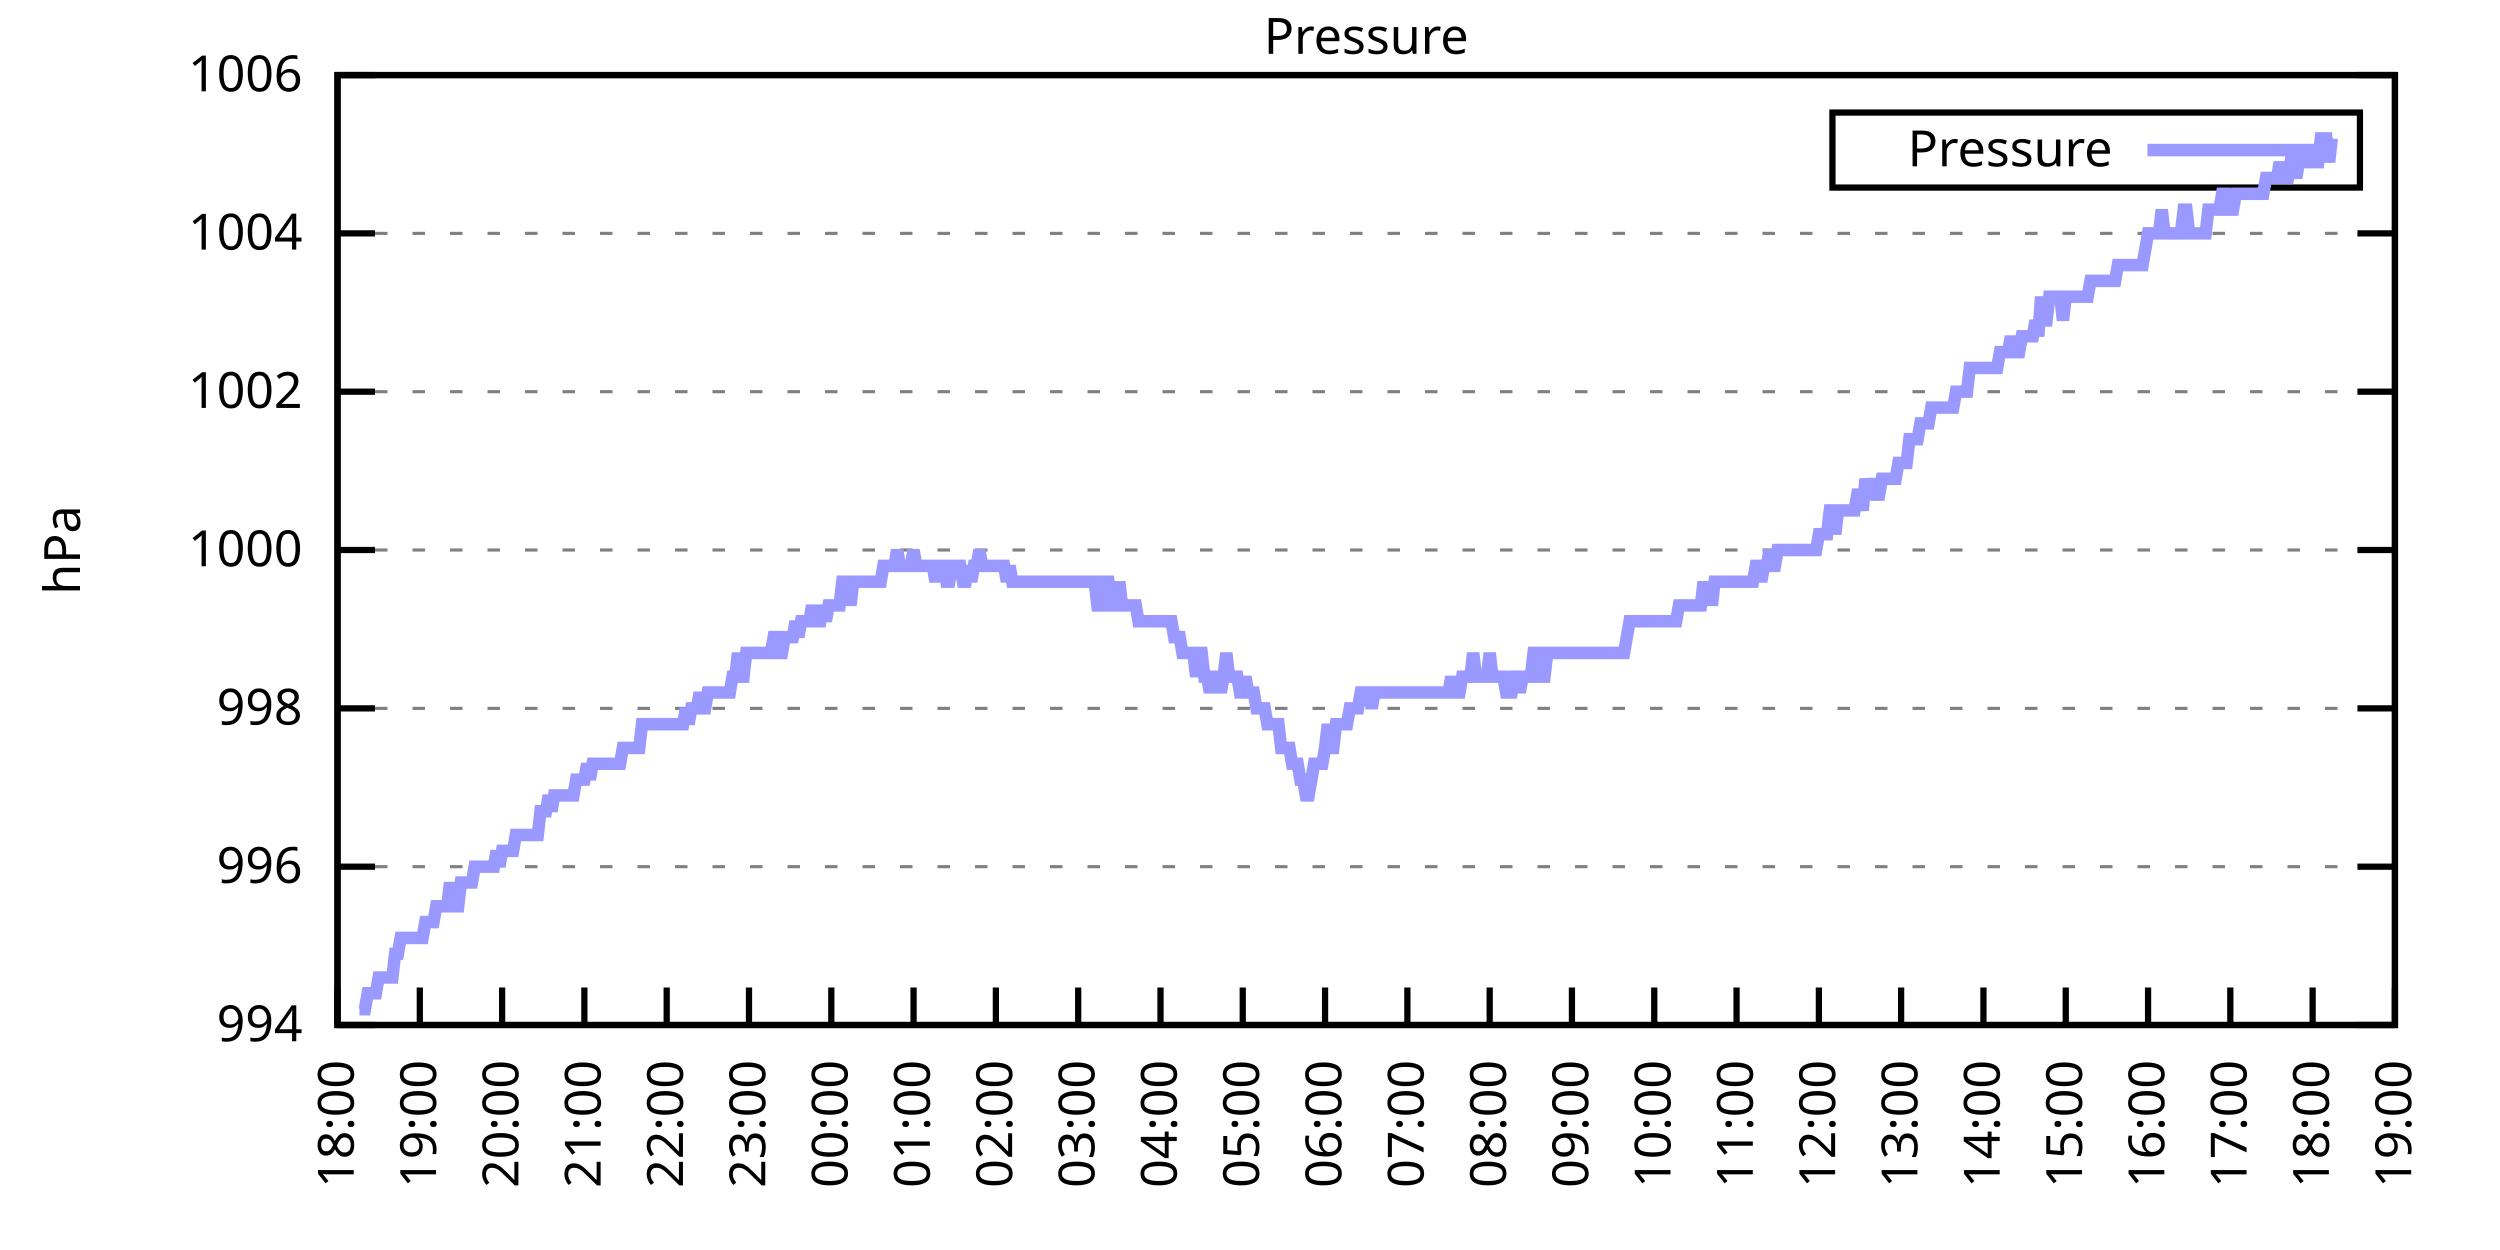
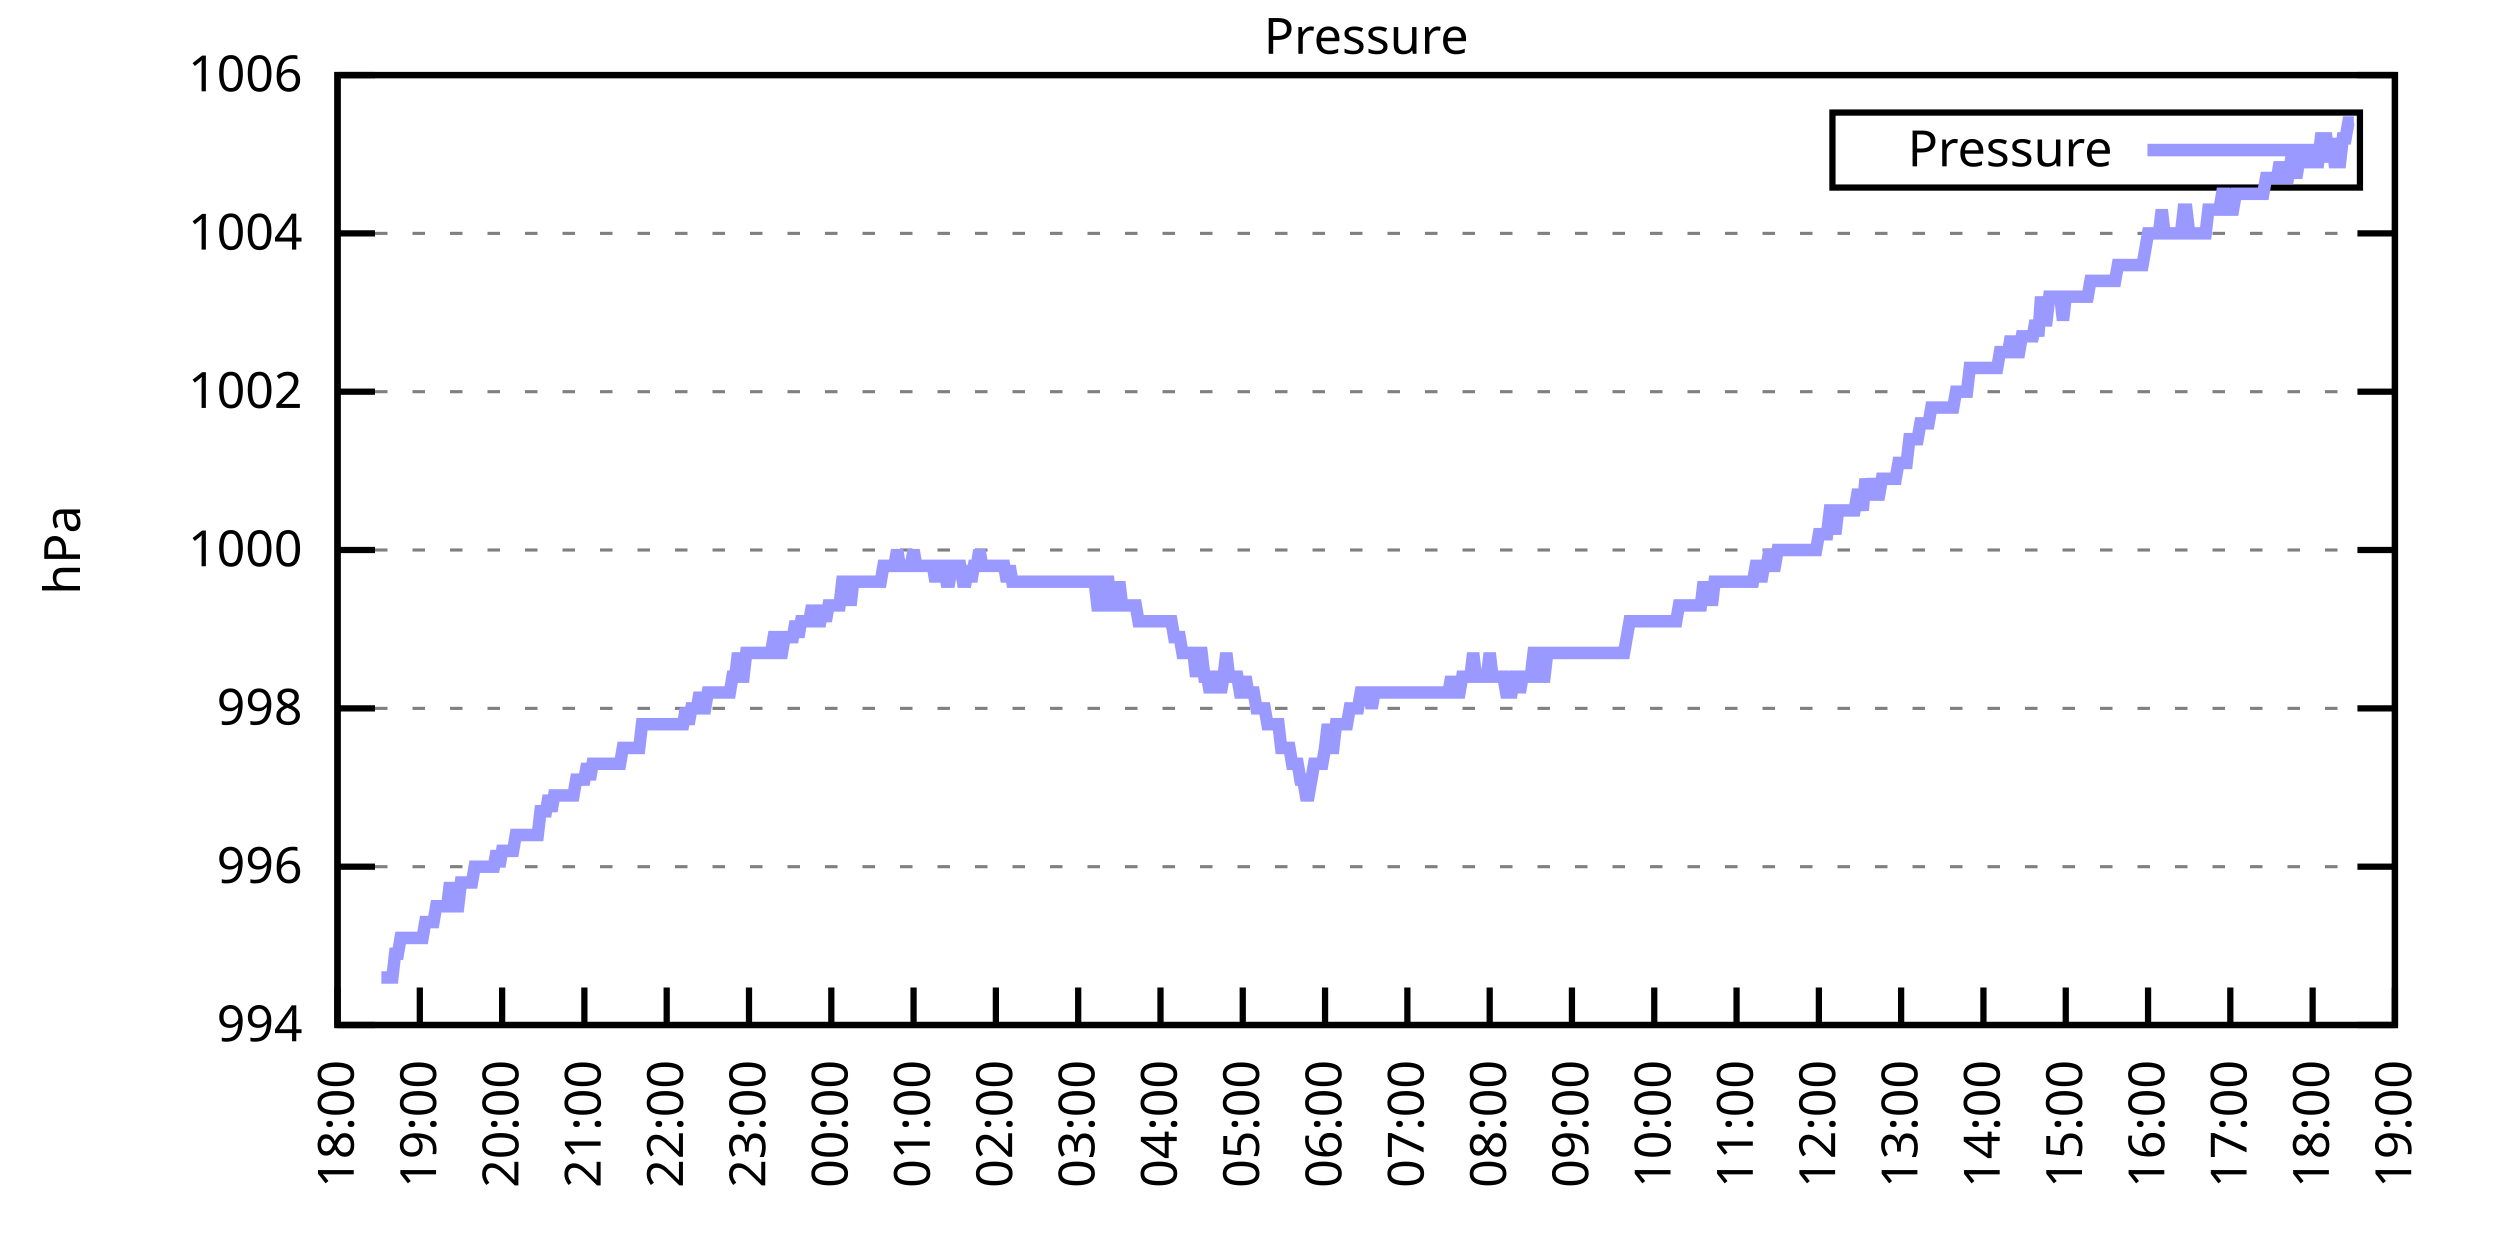
<svg xmlns="http://www.w3.org/2000/svg" xmlns:xlink="http://www.w3.org/1999/xlink" width="400" height="200" viewBox="0 0 400 200">
  <g id="gnuplot_canvas">
    <rect x="0" y="0" width="400" height="200" fill="none" />
    <defs>
      <circle id="gpDot" r="0.5" stroke-width="0.5" stroke="currentColor" />
      <path id="gpPt0" stroke-width="0.333" stroke="currentColor" d="M-1,0 h2 M0,-1 v2" />
      <path id="gpPt1" stroke-width="0.333" stroke="currentColor" d="M-1,-1 L1,1 M1,-1 L-1,1" />
      <path id="gpPt2" stroke-width="0.333" stroke="currentColor" d="M-1,0 L1,0 M0,-1 L0,1 M-1,-1 L1,1 M-1,1 L1,-1" />
      <rect id="gpPt3" stroke-width="0.333" stroke="currentColor" x="-1" y="-1" width="2" height="2" />
      <rect id="gpPt4" stroke-width="0.333" stroke="currentColor" fill="currentColor" x="-1" y="-1" width="2" height="2" />
      <circle id="gpPt5" stroke-width="0.333" stroke="currentColor" cx="0" cy="0" r="1" />
      <use xlink:href="#gpPt5" id="gpPt6" fill="currentColor" stroke="none" />
      <path id="gpPt7" stroke-width="0.333" stroke="currentColor" d="M0,-1.33 L-1.33,0.67 L1.33,0.67 z" />
      <use xlink:href="#gpPt7" id="gpPt8" fill="currentColor" stroke="none" />
      <use xlink:href="#gpPt7" id="gpPt9" stroke="currentColor" transform="rotate(180)" />
      <use xlink:href="#gpPt9" id="gpPt10" fill="currentColor" stroke="none" />
      <use xlink:href="#gpPt3" id="gpPt11" stroke="currentColor" transform="rotate(45)" />
      <use xlink:href="#gpPt11" id="gpPt12" fill="currentColor" stroke="none" />
      <path id="gpPt13" stroke-width="0.333" stroke="currentColor" d="M0,1.330 L1.265,0.411 L0.782,-1.067 L-0.782,-1.076 L-1.265,0.411 z" />
      <use xlink:href="#gpPt13" id="gpPt14" fill="currentColor" stroke="none" />
      <filter id="textbox" filterUnits="objectBoundingBox" x="0" y="0" height="1" width="1">
        <feFlood flood-color="white" flood-opacity="1" result="bgnd" />
        <feComposite in="SourceGraphic" in2="bgnd" operator="atop" />
      </filter>
      <filter id="greybox" filterUnits="objectBoundingBox" x="0" y="0" height="1" width="1">
        <feFlood flood-color="lightgrey" flood-opacity="1" result="grey" />
        <feComposite in="SourceGraphic" in2="grey" operator="atop" />
      </filter>
    </defs>
    <g fill="none" color="white" stroke="currentColor" stroke-width="1.00" stroke-linecap="butt" stroke-linejoin="miter">
</g>
    <g fill="none" color="black" stroke="currentColor" stroke-width="1.00" stroke-linecap="butt" stroke-linejoin="miter">
      <g stroke="none" shape-rendering="crispEdges">
        <polygon fill="rgb(255, 255, 255)" points="54.00,164.00 383.18,164.00 383.18,12.02 54.00,12.02 " />
      </g>
    </g>
    <g fill="none" color="black" stroke="currentColor" stroke-width="1.00" stroke-linecap="butt" stroke-linejoin="miter">
</g>
    <g fill="none" color="black" stroke="black" stroke-width="0.50" stroke-linecap="butt" stroke-linejoin="miter">
</g>
    <g fill="none" color="gray" stroke="currentColor" stroke-width="0.50" stroke-linecap="butt" stroke-linejoin="miter">
      <path stroke="gray" stroke-dasharray="2,4" class="gridline" d="M54.00,164.00 L383.19,164.00  " />
    </g>
    <g fill="none" color="gray" stroke="gray" stroke-width="1.00" stroke-linecap="butt" stroke-linejoin="miter">
</g>
    <g fill="none" color="black" stroke="currentColor" stroke-width="1.00" stroke-linecap="butt" stroke-linejoin="miter">
      <path stroke="black" d="M54.00,164.00 L60.00,164.00 M383.19,164.00 L377.19,164.00  " />
      <g transform="translate(48.40,166.60)" stroke="none" fill="black" font-family="Sans" font-size="8.00" text-anchor="end">
        <text>
          <tspan font-family="Sans"> 994</tspan>
        </text>
      </g>
    </g>
    <g fill="none" color="black" stroke="currentColor" stroke-width="1.00" stroke-linecap="butt" stroke-linejoin="miter">
</g>
    <g fill="none" color="black" stroke="black" stroke-width="0.50" stroke-linecap="butt" stroke-linejoin="miter">
</g>
    <g fill="none" color="gray" stroke="currentColor" stroke-width="0.50" stroke-linecap="butt" stroke-linejoin="miter">
      <path stroke="gray" stroke-dasharray="2,4" class="gridline" d="M54.00,138.67 L383.19,138.67  " />
    </g>
    <g fill="none" color="gray" stroke="gray" stroke-width="1.00" stroke-linecap="butt" stroke-linejoin="miter">
</g>
    <g fill="none" color="black" stroke="currentColor" stroke-width="1.00" stroke-linecap="butt" stroke-linejoin="miter">
      <path stroke="black" d="M54.00,138.67 L60.00,138.67 M383.19,138.67 L377.19,138.67  " />
      <g transform="translate(48.40,141.27)" stroke="none" fill="black" font-family="Sans" font-size="8.00" text-anchor="end">
        <text>
          <tspan font-family="Sans"> 996</tspan>
        </text>
      </g>
    </g>
    <g fill="none" color="black" stroke="currentColor" stroke-width="1.00" stroke-linecap="butt" stroke-linejoin="miter">
</g>
    <g fill="none" color="black" stroke="black" stroke-width="0.50" stroke-linecap="butt" stroke-linejoin="miter">
</g>
    <g fill="none" color="gray" stroke="currentColor" stroke-width="0.50" stroke-linecap="butt" stroke-linejoin="miter">
      <path stroke="gray" stroke-dasharray="2,4" class="gridline" d="M54.00,113.34 L383.19,113.34  " />
    </g>
    <g fill="none" color="gray" stroke="gray" stroke-width="1.00" stroke-linecap="butt" stroke-linejoin="miter">
</g>
    <g fill="none" color="black" stroke="currentColor" stroke-width="1.00" stroke-linecap="butt" stroke-linejoin="miter">
      <path stroke="black" d="M54.00,113.34 L60.00,113.34 M383.19,113.34 L377.19,113.34  " />
      <g transform="translate(48.40,115.94)" stroke="none" fill="black" font-family="Sans" font-size="8.00" text-anchor="end">
        <text>
          <tspan font-family="Sans"> 998</tspan>
        </text>
      </g>
    </g>
    <g fill="none" color="black" stroke="currentColor" stroke-width="1.00" stroke-linecap="butt" stroke-linejoin="miter">
</g>
    <g fill="none" color="black" stroke="black" stroke-width="0.50" stroke-linecap="butt" stroke-linejoin="miter">
</g>
    <g fill="none" color="gray" stroke="currentColor" stroke-width="0.50" stroke-linecap="butt" stroke-linejoin="miter">
      <path stroke="gray" stroke-dasharray="2,4" class="gridline" d="M54.00,88.00 L383.19,88.00  " />
    </g>
    <g fill="none" color="gray" stroke="gray" stroke-width="1.00" stroke-linecap="butt" stroke-linejoin="miter">
</g>
    <g fill="none" color="black" stroke="currentColor" stroke-width="1.00" stroke-linecap="butt" stroke-linejoin="miter">
      <path stroke="black" d="M54.00,88.00 L60.00,88.00 M383.19,88.00 L377.19,88.00  " />
      <g transform="translate(48.40,90.60)" stroke="none" fill="black" font-family="Sans" font-size="8.00" text-anchor="end">
        <text>
          <tspan font-family="Sans"> 1000</tspan>
        </text>
      </g>
    </g>
    <g fill="none" color="black" stroke="currentColor" stroke-width="1.00" stroke-linecap="butt" stroke-linejoin="miter">
</g>
    <g fill="none" color="black" stroke="black" stroke-width="0.50" stroke-linecap="butt" stroke-linejoin="miter">
</g>
    <g fill="none" color="gray" stroke="currentColor" stroke-width="0.50" stroke-linecap="butt" stroke-linejoin="miter">
      <path stroke="gray" stroke-dasharray="2,4" class="gridline" d="M54.00,62.67 L383.19,62.67  " />
    </g>
    <g fill="none" color="gray" stroke="gray" stroke-width="1.00" stroke-linecap="butt" stroke-linejoin="miter">
</g>
    <g fill="none" color="black" stroke="currentColor" stroke-width="1.00" stroke-linecap="butt" stroke-linejoin="miter">
      <path stroke="black" d="M54.00,62.67 L60.00,62.67 M383.19,62.67 L377.19,62.67  " />
      <g transform="translate(48.40,65.27)" stroke="none" fill="black" font-family="Sans" font-size="8.00" text-anchor="end">
        <text>
          <tspan font-family="Sans"> 1002</tspan>
        </text>
      </g>
    </g>
    <g fill="none" color="black" stroke="currentColor" stroke-width="1.00" stroke-linecap="butt" stroke-linejoin="miter">
</g>
    <g fill="none" color="black" stroke="black" stroke-width="0.50" stroke-linecap="butt" stroke-linejoin="miter">
</g>
    <g fill="none" color="gray" stroke="currentColor" stroke-width="0.50" stroke-linecap="butt" stroke-linejoin="miter">
      <path stroke="gray" stroke-dasharray="2,4" class="gridline" d="M54.00,37.34 L383.19,37.34  " />
    </g>
    <g fill="none" color="gray" stroke="gray" stroke-width="1.00" stroke-linecap="butt" stroke-linejoin="miter">
</g>
    <g fill="none" color="black" stroke="currentColor" stroke-width="1.00" stroke-linecap="butt" stroke-linejoin="miter">
      <path stroke="black" d="M54.00,37.34 L60.00,37.34 M383.19,37.34 L377.19,37.34  " />
      <g transform="translate(48.40,39.94)" stroke="none" fill="black" font-family="Sans" font-size="8.00" text-anchor="end">
        <text>
          <tspan font-family="Sans"> 1004</tspan>
        </text>
      </g>
    </g>
    <g fill="none" color="black" stroke="currentColor" stroke-width="1.00" stroke-linecap="butt" stroke-linejoin="miter">
</g>
    <g fill="none" color="black" stroke="black" stroke-width="0.50" stroke-linecap="butt" stroke-linejoin="miter">
</g>
    <g fill="none" color="gray" stroke="currentColor" stroke-width="0.50" stroke-linecap="butt" stroke-linejoin="miter">
      <path stroke="gray" stroke-dasharray="2,4" class="gridline" d="M54.00,12.01 L383.19,12.01  " />
    </g>
    <g fill="none" color="gray" stroke="gray" stroke-width="1.00" stroke-linecap="butt" stroke-linejoin="miter">
</g>
    <g fill="none" color="black" stroke="currentColor" stroke-width="1.00" stroke-linecap="butt" stroke-linejoin="miter">
      <path stroke="black" d="M54.00,12.01 L60.00,12.01 M383.19,12.01 L377.19,12.01  " />
      <g transform="translate(48.40,14.61)" stroke="none" fill="black" font-family="Sans" font-size="8.00" text-anchor="end">
        <text>
          <tspan font-family="Sans"> 1006</tspan>
        </text>
      </g>
    </g>
    <g fill="none" color="black" stroke="currentColor" stroke-width="1.00" stroke-linecap="butt" stroke-linejoin="miter">
      <path stroke="black" d="M54.00,164.00 L54.00,158.00  " />
      <g transform="translate(56.60,169.60) rotate(270.00)" stroke="none" fill="black" font-family="Sans" font-size="8.00" text-anchor="end">
        <text>
          <tspan font-family="Sans">18:00</tspan>
        </text>
      </g>
    </g>
    <g fill="none" color="black" stroke="currentColor" stroke-width="1.00" stroke-linecap="butt" stroke-linejoin="miter">
      <path stroke="black" d="M67.17,164.00 L67.17,158.00  " />
      <g transform="translate(69.77,169.60) rotate(270.00)" stroke="none" fill="black" font-family="Sans" font-size="8.00" text-anchor="end">
        <text>
          <tspan font-family="Sans">19:00</tspan>
        </text>
      </g>
    </g>
    <g fill="none" color="black" stroke="currentColor" stroke-width="1.00" stroke-linecap="butt" stroke-linejoin="miter">
      <path stroke="black" d="M80.34,164.00 L80.34,158.00  " />
      <g transform="translate(82.94,169.60) rotate(270.00)" stroke="none" fill="black" font-family="Sans" font-size="8.00" text-anchor="end">
        <text>
          <tspan font-family="Sans">20:00</tspan>
        </text>
      </g>
    </g>
    <g fill="none" color="black" stroke="currentColor" stroke-width="1.00" stroke-linecap="butt" stroke-linejoin="miter">
      <path stroke="black" d="M93.50,164.00 L93.50,158.00  " />
      <g transform="translate(96.10,169.60) rotate(270.00)" stroke="none" fill="black" font-family="Sans" font-size="8.00" text-anchor="end">
        <text>
          <tspan font-family="Sans">21:00</tspan>
        </text>
      </g>
    </g>
    <g fill="none" color="black" stroke="currentColor" stroke-width="1.00" stroke-linecap="butt" stroke-linejoin="miter">
      <path stroke="black" d="M106.67,164.00 L106.67,158.00  " />
      <g transform="translate(109.27,169.60) rotate(270.00)" stroke="none" fill="black" font-family="Sans" font-size="8.00" text-anchor="end">
        <text>
          <tspan font-family="Sans">22:00</tspan>
        </text>
      </g>
    </g>
    <g fill="none" color="black" stroke="currentColor" stroke-width="1.00" stroke-linecap="butt" stroke-linejoin="miter">
      <path stroke="black" d="M119.84,164.00 L119.84,158.00  " />
      <g transform="translate(122.44,169.60) rotate(270.00)" stroke="none" fill="black" font-family="Sans" font-size="8.00" text-anchor="end">
        <text>
          <tspan font-family="Sans">23:00</tspan>
        </text>
      </g>
    </g>
    <g fill="none" color="black" stroke="currentColor" stroke-width="1.00" stroke-linecap="butt" stroke-linejoin="miter">
      <path stroke="black" d="M133.01,164.00 L133.01,158.00  " />
      <g transform="translate(135.61,169.60) rotate(270.00)" stroke="none" fill="black" font-family="Sans" font-size="8.00" text-anchor="end">
        <text>
          <tspan font-family="Sans">00:00</tspan>
        </text>
      </g>
    </g>
    <g fill="none" color="black" stroke="currentColor" stroke-width="1.00" stroke-linecap="butt" stroke-linejoin="miter">
      <path stroke="black" d="M146.17,164.00 L146.17,158.00  " />
      <g transform="translate(148.77,169.60) rotate(270.00)" stroke="none" fill="black" font-family="Sans" font-size="8.00" text-anchor="end">
        <text>
          <tspan font-family="Sans">01:00</tspan>
        </text>
      </g>
    </g>
    <g fill="none" color="black" stroke="currentColor" stroke-width="1.00" stroke-linecap="butt" stroke-linejoin="miter">
      <path stroke="black" d="M159.34,164.00 L159.34,158.00  " />
      <g transform="translate(161.94,169.60) rotate(270.00)" stroke="none" fill="black" font-family="Sans" font-size="8.00" text-anchor="end">
        <text>
          <tspan font-family="Sans">02:00</tspan>
        </text>
      </g>
    </g>
    <g fill="none" color="black" stroke="currentColor" stroke-width="1.00" stroke-linecap="butt" stroke-linejoin="miter">
      <path stroke="black" d="M172.51,164.00 L172.51,158.00  " />
      <g transform="translate(175.11,169.60) rotate(270.00)" stroke="none" fill="black" font-family="Sans" font-size="8.00" text-anchor="end">
        <text>
          <tspan font-family="Sans">03:00</tspan>
        </text>
      </g>
    </g>
    <g fill="none" color="black" stroke="currentColor" stroke-width="1.00" stroke-linecap="butt" stroke-linejoin="miter">
      <path stroke="black" d="M185.68,164.00 L185.68,158.00  " />
      <g transform="translate(188.28,169.60) rotate(270.00)" stroke="none" fill="black" font-family="Sans" font-size="8.00" text-anchor="end">
        <text>
          <tspan font-family="Sans">04:00</tspan>
        </text>
      </g>
    </g>
    <g fill="none" color="black" stroke="currentColor" stroke-width="1.00" stroke-linecap="butt" stroke-linejoin="miter">
      <path stroke="black" d="M198.84,164.00 L198.84,158.00  " />
      <g transform="translate(201.44,169.60) rotate(270.00)" stroke="none" fill="black" font-family="Sans" font-size="8.00" text-anchor="end">
        <text>
          <tspan font-family="Sans">05:00</tspan>
        </text>
      </g>
    </g>
    <g fill="none" color="black" stroke="currentColor" stroke-width="1.00" stroke-linecap="butt" stroke-linejoin="miter">
      <path stroke="black" d="M212.01,164.00 L212.01,158.00  " />
      <g transform="translate(214.61,169.60) rotate(270.00)" stroke="none" fill="black" font-family="Sans" font-size="8.00" text-anchor="end">
        <text>
          <tspan font-family="Sans">06:00</tspan>
        </text>
      </g>
    </g>
    <g fill="none" color="black" stroke="currentColor" stroke-width="1.00" stroke-linecap="butt" stroke-linejoin="miter">
      <path stroke="black" d="M225.18,164.00 L225.18,158.00  " />
      <g transform="translate(227.78,169.60) rotate(270.00)" stroke="none" fill="black" font-family="Sans" font-size="8.00" text-anchor="end">
        <text>
          <tspan font-family="Sans">07:00</tspan>
        </text>
      </g>
    </g>
    <g fill="none" color="black" stroke="currentColor" stroke-width="1.00" stroke-linecap="butt" stroke-linejoin="miter">
      <path stroke="black" d="M238.35,164.00 L238.35,158.00  " />
      <g transform="translate(240.95,169.60) rotate(270.00)" stroke="none" fill="black" font-family="Sans" font-size="8.00" text-anchor="end">
        <text>
          <tspan font-family="Sans">08:00</tspan>
        </text>
      </g>
    </g>
    <g fill="none" color="black" stroke="currentColor" stroke-width="1.00" stroke-linecap="butt" stroke-linejoin="miter">
      <path stroke="black" d="M251.51,164.00 L251.51,158.00  " />
      <g transform="translate(254.11,169.60) rotate(270.00)" stroke="none" fill="black" font-family="Sans" font-size="8.00" text-anchor="end">
        <text>
          <tspan font-family="Sans">09:00</tspan>
        </text>
      </g>
    </g>
    <g fill="none" color="black" stroke="currentColor" stroke-width="1.00" stroke-linecap="butt" stroke-linejoin="miter">
      <path stroke="black" d="M264.68,164.00 L264.68,158.00  " />
      <g transform="translate(267.28,169.60) rotate(270.00)" stroke="none" fill="black" font-family="Sans" font-size="8.00" text-anchor="end">
        <text>
          <tspan font-family="Sans">10:00</tspan>
        </text>
      </g>
    </g>
    <g fill="none" color="black" stroke="currentColor" stroke-width="1.00" stroke-linecap="butt" stroke-linejoin="miter">
      <path stroke="black" d="M277.85,164.00 L277.85,158.00  " />
      <g transform="translate(280.45,169.60) rotate(270.00)" stroke="none" fill="black" font-family="Sans" font-size="8.00" text-anchor="end">
        <text>
          <tspan font-family="Sans">11:00</tspan>
        </text>
      </g>
    </g>
    <g fill="none" color="black" stroke="currentColor" stroke-width="1.00" stroke-linecap="butt" stroke-linejoin="miter">
      <path stroke="black" d="M291.02,164.00 L291.02,158.00  " />
      <g transform="translate(293.62,169.60) rotate(270.00)" stroke="none" fill="black" font-family="Sans" font-size="8.00" text-anchor="end">
        <text>
          <tspan font-family="Sans">12:00</tspan>
        </text>
      </g>
    </g>
    <g fill="none" color="black" stroke="currentColor" stroke-width="1.00" stroke-linecap="butt" stroke-linejoin="miter">
      <path stroke="black" d="M304.18,164.00 L304.18,158.00  " />
      <g transform="translate(306.78,169.60) rotate(270.00)" stroke="none" fill="black" font-family="Sans" font-size="8.00" text-anchor="end">
        <text>
          <tspan font-family="Sans">13:00</tspan>
        </text>
      </g>
    </g>
    <g fill="none" color="black" stroke="currentColor" stroke-width="1.00" stroke-linecap="butt" stroke-linejoin="miter">
      <path stroke="black" d="M317.35,164.00 L317.35,158.00  " />
      <g transform="translate(319.95,169.60) rotate(270.00)" stroke="none" fill="black" font-family="Sans" font-size="8.00" text-anchor="end">
        <text>
          <tspan font-family="Sans">14:00</tspan>
        </text>
      </g>
    </g>
    <g fill="none" color="black" stroke="currentColor" stroke-width="1.00" stroke-linecap="butt" stroke-linejoin="miter">
      <path stroke="black" d="M330.52,164.00 L330.52,158.00  " />
      <g transform="translate(333.12,169.60) rotate(270.00)" stroke="none" fill="black" font-family="Sans" font-size="8.00" text-anchor="end">
        <text>
          <tspan font-family="Sans">15:00</tspan>
        </text>
      </g>
    </g>
    <g fill="none" color="black" stroke="currentColor" stroke-width="1.00" stroke-linecap="butt" stroke-linejoin="miter">
      <path stroke="black" d="M343.69,164.00 L343.69,158.00  " />
      <g transform="translate(346.29,169.60) rotate(270.00)" stroke="none" fill="black" font-family="Sans" font-size="8.00" text-anchor="end">
        <text>
          <tspan font-family="Sans">16:00</tspan>
        </text>
      </g>
    </g>
    <g fill="none" color="black" stroke="currentColor" stroke-width="1.00" stroke-linecap="butt" stroke-linejoin="miter">
      <path stroke="black" d="M356.85,164.00 L356.85,158.00  " />
      <g transform="translate(359.45,169.60) rotate(270.00)" stroke="none" fill="black" font-family="Sans" font-size="8.00" text-anchor="end">
        <text>
          <tspan font-family="Sans">17:00</tspan>
        </text>
      </g>
    </g>
    <g fill="none" color="black" stroke="currentColor" stroke-width="1.00" stroke-linecap="butt" stroke-linejoin="miter">
      <path stroke="black" d="M370.02,164.00 L370.02,158.00  " />
      <g transform="translate(372.62,169.60) rotate(270.00)" stroke="none" fill="black" font-family="Sans" font-size="8.00" text-anchor="end">
        <text>
          <tspan font-family="Sans">18:00</tspan>
        </text>
      </g>
    </g>
    <g fill="none" color="black" stroke="currentColor" stroke-width="1.00" stroke-linecap="butt" stroke-linejoin="miter">
      <path stroke="black" d="M383.19,164.00 L383.19,158.00  " />
      <g transform="translate(385.79,169.60) rotate(270.00)" stroke="none" fill="black" font-family="Sans" font-size="8.00" text-anchor="end">
        <text>
          <tspan font-family="Sans">19:00</tspan>
        </text>
      </g>
    </g>
    <g fill="none" color="black" stroke="currentColor" stroke-width="1.00" stroke-linecap="butt" stroke-linejoin="miter">
</g>
    <g fill="none" color="black" stroke="currentColor" stroke-width="1.00" stroke-linecap="butt" stroke-linejoin="miter">
      <path stroke="black" d="M54.00,12.01 L54.00,164.00 L383.19,164.00 L383.19,12.01 L54.00,12.01 Z  " />
    </g>
    <g fill="none" color="black" stroke="currentColor" stroke-width="1.00" stroke-linecap="butt" stroke-linejoin="miter">
</g>
    <g fill="none" color="black" stroke="currentColor" stroke-width="1.00" stroke-linecap="butt" stroke-linejoin="miter">
      <path stroke="black" d="M293.19,30.01 L293.19,18.01 L377.59,18.01 L377.59,30.01 L293.19,30.01 Z  " />
    </g>
    <g id="Pressure_plot_1">
      <g fill="none" color="white" stroke="black" stroke-width="2.00" stroke-linecap="butt" stroke-linejoin="miter">
</g>
      <g fill="none" color="black" stroke="currentColor" stroke-width="2.00" stroke-linecap="butt" stroke-linejoin="miter">
        <g transform="translate(337.99,26.61)" stroke="none" fill="black" font-family="Sans" font-size="8.00" text-anchor="end">
          <text>
            <tspan font-family="Sans">Pressure</tspan>
          </text>
        </g>
      </g>
      <g fill="none" color="black" stroke="currentColor" stroke-width="2.00" stroke-linecap="butt" stroke-linejoin="miter">
-         <path stroke="rgb(153, 153, 255)" d="M343.59,24.01 L371.99,24.01 M57.51,161.47 L57.95,161.47 L58.39,161.47 L58.83,158.93 L59.27,158.93 L59.71,158.93   L60.14,158.93 L60.58,156.40 L61.02,156.40 L61.46,156.40 L61.90,156.40 L62.34,156.40 L62.78,156.40 L63.22,152.60   L63.66,152.60 L64.10,150.07 L64.53,150.07 L64.97,150.07 L65.41,150.07 L65.85,150.07 L66.29,150.07 L66.73,150.07   L67.17,150.07 L67.61,150.07 L68.05,147.53 L68.48,147.53 L68.92,147.53 L69.36,147.53 L69.80,145.00 L70.24,145.00   L70.68,145.00 L71.12,145.00 L71.56,145.00 L72.00,141.20 L72.43,145.00 L72.87,145.00 L73.31,145.00 L73.75,141.20   L74.19,141.20 L74.63,141.20 L75.07,141.20 L75.51,141.20 L75.95,138.67 L76.38,138.67 L76.82,138.67 L77.26,138.67   L77.70,138.67 L78.14,138.67 L78.58,138.67 L79.02,138.67 L79.46,136.14 L79.90,138.67 L80.34,136.14 L80.77,136.14   L81.21,136.14 L81.65,136.14 L82.09,136.14 L82.53,133.60 L82.97,133.60 L83.41,133.60 L83.85,133.60 L84.29,133.60   L84.72,133.60 L85.16,133.60 L85.60,133.60 L86.04,133.60 L86.48,129.80 L86.92,129.80 L87.36,129.80 L87.80,127.27   L88.24,129.80 L88.67,127.27 L89.11,127.27 L89.55,127.27 L89.99,127.27 L90.43,127.27 L90.87,127.27 L91.31,127.27   L91.75,127.27 L92.19,124.74 L92.62,124.74 L93.06,124.74 L93.50,124.74 L93.94,122.20 L94.38,124.74 L94.82,122.20   L95.26,122.20 L95.70,122.20 L96.14,122.20 L96.58,122.20 L97.01,122.20 L97.45,122.20 L97.89,122.20 L98.33,122.20   L98.77,122.20 L99.21,122.20 L99.65,119.67 L100.09,119.67 L100.53,119.67 L100.96,119.67 L101.40,119.67 L101.84,119.67   L102.28,119.67 L102.72,115.87 L103.16,115.87 L103.60,115.87 L104.04,115.87 L104.48,115.87 L104.91,115.87 L105.35,115.87   L105.79,115.87 L106.23,115.87 L106.67,115.87 L107.11,115.87 L107.55,115.87 L107.99,115.87 L108.43,115.87 L108.87,115.87   L109.30,115.87 L109.74,113.34 L110.18,115.87 L110.62,113.34 L111.06,113.34 L111.50,113.34 L111.94,110.80 L112.38,113.34   L112.82,113.34 L113.25,110.80 L113.69,110.80 L114.13,110.80 L114.57,110.80 L115.01,110.80 L115.45,110.80 L115.89,110.80   L116.33,110.80 L116.77,110.80 L117.20,108.27 L117.64,108.27 L118.08,104.47 L118.52,108.27 L118.96,108.27 L119.40,104.47   L119.84,104.47 L120.28,104.47 L120.72,104.47 L121.15,104.47 L121.59,104.47 L122.03,104.47 L122.47,104.47 L122.91,104.47   L123.35,104.47 L123.79,101.94 L124.23,101.94 L124.67,104.47 L125.11,104.47 L125.54,101.94 L125.98,101.94 L126.42,101.94   L126.86,101.94 L127.30,99.40 L127.74,101.94 L128.18,99.40 L128.62,99.40 L129.06,99.40 L129.49,99.40 L129.93,96.87   L130.37,99.40 L130.81,99.40 L131.25,99.40 L131.69,96.87 L132.13,99.40 L132.57,96.87 L133.01,96.87 L133.44,96.87   L133.88,96.87 L134.32,96.87 L134.76,93.07 L135.20,93.07 L135.64,93.07 L136.08,96.87 L136.52,93.07 L136.96,93.07   L137.39,93.07 L137.83,93.07 L138.27,93.07 L138.71,93.07 L139.15,93.07 L139.59,93.07 L140.03,93.07 L140.47,93.07   L140.91,93.07 L141.35,90.54 L141.78,90.54 L142.22,90.54 L142.66,90.54 L143.10,90.54 L143.54,88.00 L143.98,90.54   L144.42,90.54 L144.86,90.54 L145.30,90.54 L145.73,90.54 L146.17,88.00 L146.61,90.54 L147.05,90.54 L147.49,90.54   L147.93,90.54 L148.37,90.54 L148.81,90.54 L149.25,90.54 L149.68,93.07 L150.12,90.54 L150.56,90.54 L151.00,90.54   L151.44,93.07 L151.88,93.07 L152.32,90.54 L152.76,90.54 L153.20,90.54 L153.63,90.54 L154.07,93.07 L154.51,93.07   L154.95,90.54 L155.39,93.07 L155.83,90.54 L156.27,90.54 L156.71,88.00 L157.15,90.54 L157.59,90.54 L158.02,90.54   L158.46,90.54 L158.90,90.54 L159.34,90.54 L159.78,90.54 L160.22,90.54 L160.66,90.54 L161.10,93.07 L161.54,90.54   L161.97,93.07 L162.41,93.07 L162.85,93.07 L163.29,93.07 L163.73,93.07 L164.17,93.07 L164.61,93.07 L165.05,93.07   L165.49,93.07 L165.92,93.07 L166.36,93.07 L166.80,93.07 L167.24,93.07 L167.68,93.07 L168.12,93.07 L168.56,93.07   L169.00,93.07 L169.44,93.07 L169.87,93.07 L170.31,93.07 L170.75,93.07 L171.19,93.07 L171.63,93.07 L172.07,93.07   L172.51,93.07 L172.95,93.07 L173.39,93.07 L173.83,93.07 L174.26,93.07 L174.70,93.07 L175.14,93.07 L175.58,96.87   L176.02,96.87 L176.46,96.87 L176.90,93.07 L177.34,93.07 L177.78,96.87 L178.21,96.87 L178.65,96.87 L179.09,93.07   L179.53,96.87 L179.97,96.87 L180.41,96.87 L180.85,96.87 L181.29,96.87 L181.73,96.87 L182.16,99.40 L182.60,99.40   L183.04,99.40 L183.48,99.40 L183.92,99.40 L184.36,99.40 L184.80,99.40 L185.24,99.40 L185.68,99.40 L186.11,99.40   L186.55,99.40 L186.99,99.40 L187.43,99.40 L187.87,101.94 L188.31,101.94 L188.75,101.94 L189.19,104.47 L189.63,104.47   L190.07,104.47 L190.50,104.47 L190.94,104.47 L191.38,108.27 L191.82,104.47 L192.26,104.47 L192.70,108.27 L193.14,108.27   L193.58,110.80 L194.02,108.27 L194.45,108.27 L194.89,108.27 L195.33,110.80 L195.77,108.27 L196.21,104.47 L196.65,108.27   L197.09,108.27 L197.53,108.27 L197.97,108.27 L198.40,110.80 L198.84,110.80 L199.28,108.27 L199.72,110.80 L200.16,110.80   L200.60,110.80 L201.04,113.34 L201.48,113.34 L201.92,113.34 L202.35,113.34 L202.79,115.87 L203.23,115.87 L203.67,115.87   L204.11,115.87 L204.55,115.87 L204.99,119.67 L205.43,119.67 L205.87,119.67 L206.31,119.67 L206.74,122.20 L207.18,122.20   L207.62,122.20 L208.06,124.74 L208.50,124.74 L208.94,127.27 L209.38,127.27 L209.82,124.74 L210.26,122.20 L210.69,122.20   L211.13,122.20 L211.57,122.20 L212.01,119.67 L212.45,115.87 L212.89,119.67 L213.33,119.67 L213.77,115.87 L214.21,115.87   L214.64,115.87 L215.08,115.87 L215.52,115.87 L215.96,113.34 L216.40,113.34 L216.84,113.34 L217.28,113.34 L217.72,110.80   L218.16,110.80 L218.60,110.80 L219.03,110.80 L219.47,113.34 L219.91,110.80 L220.35,110.80 L220.79,110.80 L221.23,110.80   L221.67,110.80 L222.11,110.80 L222.55,110.80 L222.98,110.80 L223.42,110.80 L223.86,110.80 L224.30,110.80 L224.74,110.80   L225.18,110.80 L225.62,110.80 L226.06,110.80 L226.50,110.80 L226.93,110.80 L227.37,110.80 L227.81,110.80 L228.25,110.80   L228.69,110.80 L229.13,110.80 L229.57,110.80 L230.01,110.80 L230.45,110.80 L230.88,110.80 L231.32,110.80 L231.76,110.80   L232.20,108.27 L232.64,110.80 L233.08,110.80 L233.52,110.80 L233.96,108.27 L234.40,108.27 L234.84,108.27 L235.27,108.27   L235.71,104.47 L236.15,108.27 L236.59,108.27 L237.03,108.27 L237.47,108.27 L237.91,108.27 L238.35,104.47 L238.79,108.27   L239.22,108.27 L239.66,108.27 L240.10,108.27 L240.54,108.27 L240.98,110.80 L241.42,110.80 L241.86,110.80 L242.30,108.27   L242.74,108.27 L243.17,110.80 L243.61,108.27 L244.05,108.27 L244.49,108.27 L244.93,108.27 L245.37,104.47 L245.81,104.47   L246.25,104.47 L246.69,108.27 L247.12,108.27 L247.56,104.47 L248.00,104.47 L248.44,104.47 L248.88,104.47 L249.32,104.47   L249.76,104.47 L250.20,104.47 L250.64,104.47 L251.08,104.47 L251.51,104.47 L251.95,104.47 L252.39,104.47 L252.83,104.47   L253.27,104.47 L253.71,104.47 L254.15,104.47 L254.59,104.47 L255.03,104.47 L255.46,104.47 L255.90,104.47 L256.34,104.47   L256.78,104.47 L257.22,104.47 L257.66,104.47 L258.10,104.47 L258.54,104.47 L258.98,104.47 L259.41,104.47 L259.85,104.47   L260.29,101.94 L260.73,99.40 L261.17,99.40 L261.61,99.40 L262.05,99.40 L262.49,99.40 L262.93,99.40 L263.36,99.40   L263.80,99.40 L264.24,99.40 L264.68,99.40 L265.12,99.40 L265.56,99.40 L266.00,99.40 L266.44,99.40 L266.88,99.40   L267.32,99.40 L267.75,99.40 L268.19,99.40 L268.63,96.87 L269.07,96.87 L269.51,96.87 L269.95,96.87 L270.39,96.87   L270.83,96.87 L271.27,96.87 L271.70,96.87 L272.14,96.87 L272.58,93.07 L273.02,96.87 L273.46,93.07 L273.90,96.87   L274.34,93.07 L274.78,93.07 L275.22,93.07 L275.65,93.07 L276.09,93.07 L276.53,93.07 L276.97,93.07 L277.41,93.07   L277.85,93.07 L278.29,93.07 L278.73,93.07 L279.17,93.07 L279.60,93.07 L280.04,93.07 L280.48,93.07 L280.92,90.54   L281.36,90.54 L281.80,93.07 L282.24,90.54 L282.68,90.54 L283.12,88.00 L283.56,90.54 L283.99,90.54 L284.43,88.00   L284.87,88.00 L285.31,88.00 L285.75,88.00 L286.19,88.00 L286.63,88.00 L287.07,88.00 L287.51,88.00 L287.94,88.00   L288.38,88.00 L288.82,88.00 L289.26,88.00 L289.70,88.00 L290.14,88.00 L290.58,88.00 L291.02,85.47 L291.46,85.47   L291.89,85.47 L292.33,85.47 L292.77,81.67 L293.21,81.67 L293.65,85.47 L294.09,81.67 L294.53,81.67 L294.97,81.67   L295.41,81.67 L295.84,81.67 L296.28,81.67 L296.72,81.67 L297.16,79.14 L297.60,79.14 L298.04,81.67 L298.48,76.61   L298.92,79.14 L299.36,79.14 L299.80,76.61 L300.23,79.14 L300.67,79.14 L301.11,76.61 L301.55,76.61 L301.99,76.61   L302.43,76.61 L302.87,76.61 L303.31,76.61 L303.75,74.07 L304.18,74.07 L304.62,74.07 L305.06,74.07 L305.50,70.27   L305.94,70.27 L306.38,70.27 L306.82,70.27 L307.26,67.74 L307.70,67.74 L308.13,67.74 L308.57,67.74 L309.01,65.21   L309.45,65.21 L309.89,65.21 L310.33,65.21 L310.77,65.21 L311.21,65.21 L311.65,65.21 L312.08,65.21 L312.52,65.21   L312.96,62.67 L313.40,62.67 L313.84,62.67 L314.28,62.67 L314.72,62.67 L315.16,58.87 L315.60,58.87 L316.04,58.87   L316.47,58.87 L316.91,58.87 L317.35,58.87 L317.79,58.87 L318.23,58.87 L318.67,58.87 L319.11,58.87 L319.55,58.87   L319.99,56.34 L320.42,56.34 L320.86,56.34 L321.30,56.34 L321.74,53.81 L322.18,56.34 L322.62,56.34 L323.06,56.34   L323.50,53.81 L323.94,53.81 L324.37,53.81 L324.81,53.81 L325.25,53.81 L325.69,51.27 L326.13,53.81 L326.57,47.47   L327.01,51.27 L327.45,51.27 L327.89,47.47 L328.33,47.47 L328.76,47.47 L329.20,47.47 L329.64,47.47 L330.08,51.27   L330.52,47.47 L330.96,47.47 L331.40,47.47 L331.84,47.47 L332.28,47.47 L332.71,47.47 L333.15,47.47 L333.59,47.47   L334.03,47.47 L334.47,44.94 L334.91,44.94 L335.35,44.94 L335.79,44.94 L336.23,44.94 L336.66,44.94 L337.10,44.94   L337.54,44.94 L337.98,44.94 L338.42,44.94 L338.86,42.41 L339.30,42.41 L339.74,42.41 L340.18,42.41 L340.61,42.41   L341.05,42.41 L341.49,42.41 L341.93,42.41 L342.37,42.41 L342.81,42.41 L343.25,39.87 L343.69,37.34 L344.13,37.34   L344.57,37.34 L345.00,37.34 L345.44,37.34 L345.88,33.54 L346.32,37.34 L346.76,37.34 L347.20,37.34 L347.64,37.34   L348.08,37.34 L348.52,37.34 L348.95,37.34 L349.39,33.54 L349.83,33.54 L350.27,37.34 L350.71,37.34 L351.15,37.34   L351.59,37.34 L352.03,37.34 L352.47,37.34 L352.90,37.34 L353.34,33.54 L353.78,33.54 L354.22,33.54 L354.66,33.54   L355.10,33.54 L355.54,31.01 L355.98,31.01 L356.42,33.54 L356.85,33.54 L357.29,33.54 L357.73,31.01 L358.17,31.01   L358.61,31.01 L359.05,31.01 L359.49,31.01 L359.93,31.01 L360.37,31.01 L360.81,31.01 L361.24,31.01 L361.68,31.01   L362.12,31.01 L362.56,28.48 L363.00,28.48 L363.44,28.48 L363.88,28.48 L364.32,28.48 L364.76,25.94 L365.19,28.48   L365.63,28.48 L366.07,28.48 L366.51,25.94 L366.95,25.94 L367.39,28.48 L367.83,25.94 L368.27,25.94 L368.71,25.94   L369.14,25.94 L369.58,25.94 L370.02,25.94 L370.46,25.94 L370.90,25.94 L371.34,22.14 L371.78,22.14 L372.22,22.14   L372.66,25.94 L373.09,22.14  " />
+         <path stroke="rgb(153, 153, 255)" d="M343.59,24.01 L371.99,24.01 M61.02,156.40 L61.46,156.40 L61.90,156.40 L62.34,156.40 L62.78,156.40 L63.22,152.60   L63.66,152.60 L64.10,150.07 L64.53,150.07 L64.97,150.07 L65.41,150.07 L65.85,150.07 L66.29,150.07 L66.73,150.07   L67.17,150.07 L67.61,150.07 L68.05,147.53 L68.48,147.53 L68.92,147.53 L69.36,147.53 L69.80,145.00 L70.24,145.00   L70.68,145.00 L71.12,145.00 L71.56,145.00 L72.00,141.20 L72.43,145.00 L72.87,145.00 L73.31,145.00 L73.75,141.20   L74.19,141.20 L74.63,141.20 L75.07,141.20 L75.51,141.20 L75.95,138.67 L76.38,138.67 L76.82,138.67 L77.26,138.67   L77.70,138.67 L78.14,138.67 L78.58,138.67 L79.02,138.67 L79.46,136.14 L79.90,138.67 L80.34,136.14 L80.77,136.14   L81.21,136.14 L81.65,136.14 L82.09,136.14 L82.53,133.60 L82.97,133.60 L83.41,133.60 L83.85,133.60 L84.29,133.60   L84.72,133.60 L85.16,133.60 L85.60,133.60 L86.04,133.60 L86.48,129.80 L86.92,129.80 L87.36,129.80 L87.80,127.27   L88.24,129.80 L88.67,127.27 L89.11,127.27 L89.55,127.27 L89.99,127.27 L90.43,127.27 L90.87,127.27 L91.31,127.27   L91.75,127.27 L92.19,124.74 L92.62,124.74 L93.06,124.74 L93.50,124.74 L93.94,122.20 L94.38,124.74 L94.82,122.20   L95.26,122.20 L95.70,122.20 L96.14,122.20 L96.58,122.20 L97.01,122.20 L97.45,122.20 L97.89,122.20 L98.33,122.20   L98.77,122.20 L99.21,122.20 L99.65,119.67 L100.09,119.67 L100.53,119.67 L100.96,119.67 L101.40,119.67 L101.84,119.67   L102.28,119.67 L102.72,115.87 L103.16,115.87 L103.60,115.87 L104.04,115.87 L104.48,115.87 L104.91,115.87 L105.35,115.87   L105.79,115.87 L106.23,115.87 L106.67,115.87 L107.11,115.87 L107.55,115.87 L107.99,115.87 L108.43,115.87 L108.87,115.87   L109.30,115.87 L109.74,113.34 L110.18,115.87 L110.62,113.34 L111.06,113.34 L111.50,113.34 L111.94,110.80 L112.38,113.34   L112.82,113.34 L113.25,110.80 L113.69,110.80 L114.13,110.80 L114.57,110.80 L115.01,110.80 L115.45,110.80 L115.89,110.80   L116.33,110.80 L116.77,110.80 L117.20,108.27 L117.64,108.27 L118.08,104.47 L118.52,108.27 L118.96,108.27 L119.40,104.47   L119.84,104.47 L120.28,104.47 L120.72,104.47 L121.15,104.47 L121.59,104.47 L122.03,104.47 L122.47,104.47 L122.91,104.47   L123.35,104.47 L123.79,101.94 L124.23,101.94 L124.67,104.47 L125.11,104.47 L125.54,101.94 L125.98,101.94 L126.42,101.94   L126.86,101.94 L127.30,99.40 L127.74,101.94 L128.18,99.40 L128.62,99.40 L129.06,99.40 L129.49,99.40 L129.93,96.87   L130.37,99.40 L130.81,99.40 L131.25,99.40 L131.69,96.87 L132.13,99.40 L132.57,96.87 L133.01,96.87 L133.44,96.87   L133.88,96.87 L134.32,96.87 L134.76,93.07 L135.20,93.07 L135.64,93.07 L136.08,96.87 L136.52,93.07 L136.96,93.07   L137.39,93.07 L137.83,93.07 L138.27,93.07 L138.71,93.07 L139.15,93.07 L139.59,93.07 L140.03,93.07 L140.47,93.07   L140.91,93.07 L141.35,90.54 L141.78,90.54 L142.22,90.54 L142.66,90.54 L143.10,90.54 L143.54,88.00 L143.98,90.54   L144.42,90.54 L144.86,90.54 L145.30,90.54 L145.73,90.54 L146.17,88.00 L146.61,90.54 L147.05,90.54 L147.49,90.54   L147.93,90.54 L148.37,90.54 L148.81,90.54 L149.25,90.54 L149.68,93.07 L150.12,90.54 L150.56,90.54 L151.00,90.54   L151.44,93.07 L151.88,93.07 L152.32,90.54 L152.76,90.54 L153.20,90.54 L153.63,90.54 L154.07,93.07 L154.51,93.07   L154.95,90.54 L155.39,93.07 L155.83,90.54 L156.27,90.54 L156.71,88.00 L157.15,90.54 L157.59,90.54 L158.02,90.54   L158.46,90.54 L158.90,90.54 L159.34,90.54 L159.78,90.54 L160.22,90.54 L160.66,90.54 L161.10,93.07 L161.54,90.54   L161.97,93.07 L162.41,93.07 L162.85,93.07 L163.29,93.07 L163.73,93.07 L164.17,93.07 L164.61,93.07 L165.05,93.07   L165.49,93.07 L165.92,93.07 L166.36,93.07 L166.80,93.07 L167.24,93.07 L167.68,93.07 L168.12,93.07 L168.56,93.07   L169.00,93.07 L169.44,93.07 L169.87,93.07 L170.31,93.07 L170.75,93.07 L171.19,93.07 L171.63,93.07 L172.07,93.07   L172.51,93.07 L172.95,93.07 L173.39,93.07 L173.83,93.07 L174.26,93.07 L174.70,93.07 L175.14,93.07 L175.58,96.87   L176.02,96.87 L176.46,96.87 L176.90,93.07 L177.34,93.07 L177.78,96.87 L178.21,96.87 L178.65,96.87 L179.09,93.07   L179.53,96.87 L179.97,96.87 L180.41,96.87 L180.85,96.87 L181.29,96.87 L181.73,96.87 L182.16,99.40 L182.60,99.40   L183.04,99.40 L183.48,99.40 L183.92,99.40 L184.36,99.40 L184.80,99.40 L185.24,99.40 L185.68,99.40 L186.11,99.40   L186.55,99.40 L186.99,99.40 L187.43,99.40 L187.87,101.94 L188.31,101.94 L188.75,101.94 L189.19,104.47 L189.63,104.47   L190.07,104.47 L190.50,104.47 L190.94,104.47 L191.38,108.27 L191.82,104.47 L192.26,104.47 L192.70,108.27 L193.14,108.27   L193.58,110.80 L194.02,108.27 L194.45,108.27 L194.89,108.27 L195.33,110.80 L195.77,108.27 L196.21,104.47 L196.65,108.27   L197.09,108.27 L197.53,108.27 L197.97,108.27 L198.40,110.80 L198.84,110.80 L199.28,108.27 L199.72,110.80 L200.16,110.80   L200.60,110.80 L201.04,113.34 L201.48,113.34 L201.92,113.34 L202.35,113.34 L202.79,115.87 L203.23,115.87 L203.67,115.87   L204.11,115.87 L204.55,115.87 L204.99,119.67 L205.43,119.67 L205.87,119.67 L206.31,119.67 L206.74,122.20 L207.18,122.20   L207.62,122.20 L208.06,124.74 L208.50,124.74 L208.94,127.27 L209.38,127.27 L209.82,124.74 L210.26,122.20 L210.69,122.20   L211.13,122.20 L211.57,122.20 L212.01,119.67 L212.45,115.87 L212.89,119.67 L213.33,119.67 L213.77,115.87 L214.21,115.87   L214.64,115.87 L215.08,115.87 L215.52,115.87 L215.96,113.34 L216.40,113.34 L216.84,113.34 L217.28,113.34 L217.72,110.80   L218.16,110.80 L218.60,110.80 L219.03,110.80 L219.47,113.34 L219.91,110.80 L220.35,110.80 L220.79,110.80 L221.23,110.80   L221.67,110.80 L222.11,110.80 L222.55,110.80 L222.98,110.80 L223.42,110.80 L223.86,110.80 L224.30,110.80 L224.74,110.80   L225.18,110.80 L225.62,110.80 L226.06,110.80 L226.50,110.80 L226.93,110.80 L227.37,110.80 L227.81,110.80 L228.25,110.80   L228.69,110.80 L229.13,110.80 L229.57,110.80 L230.01,110.80 L230.45,110.80 L230.88,110.80 L231.32,110.80 L231.76,110.80   L232.20,108.27 L232.64,110.80 L233.08,110.80 L233.52,110.80 L233.96,108.27 L234.40,108.27 L234.84,108.27 L235.27,108.27   L235.71,104.47 L236.15,108.27 L236.59,108.27 L237.03,108.27 L237.47,108.27 L237.91,108.27 L238.35,104.47 L238.79,108.27   L239.22,108.27 L239.66,108.27 L240.10,108.27 L240.54,108.27 L240.98,110.80 L241.42,110.80 L241.86,110.80 L242.30,108.27   L242.74,108.27 L243.17,110.80 L243.61,108.27 L244.05,108.27 L244.49,108.27 L244.93,108.27 L245.37,104.47 L245.81,104.47   L246.25,104.47 L246.69,108.27 L247.12,108.27 L247.56,104.47 L248.00,104.47 L248.44,104.47 L248.88,104.47 L249.32,104.47   L249.76,104.47 L250.20,104.47 L250.64,104.47 L251.08,104.47 L251.51,104.47 L251.95,104.47 L252.39,104.47 L252.83,104.47   L253.27,104.47 L253.71,104.47 L254.15,104.47 L254.59,104.47 L255.03,104.47 L255.46,104.47 L255.90,104.47 L256.34,104.47   L256.78,104.47 L257.22,104.47 L257.66,104.47 L258.10,104.47 L258.54,104.47 L258.98,104.47 L259.41,104.47 L259.85,104.47   L260.29,101.94 L260.73,99.40 L261.17,99.40 L261.61,99.40 L262.05,99.40 L262.49,99.40 L262.93,99.40 L263.36,99.40   L263.80,99.40 L264.24,99.40 L264.68,99.40 L265.12,99.40 L265.56,99.40 L266.00,99.40 L266.44,99.40 L266.88,99.40   L267.32,99.40 L267.75,99.40 L268.19,99.40 L268.63,96.87 L269.07,96.87 L269.51,96.87 L269.95,96.87 L270.39,96.87   L270.83,96.87 L271.27,96.87 L271.70,96.87 L272.14,96.87 L272.58,93.07 L273.02,96.87 L273.46,93.07 L273.90,96.87   L274.34,93.07 L274.78,93.07 L275.22,93.07 L275.65,93.07 L276.09,93.07 L276.53,93.07 L276.97,93.07 L277.41,93.07   L277.85,93.07 L278.29,93.07 L278.73,93.07 L279.17,93.07 L279.60,93.07 L280.04,93.07 L280.48,93.07 L280.92,90.54   L281.36,90.54 L281.80,93.07 L282.24,90.54 L282.68,90.54 L283.12,88.00 L283.56,90.54 L283.99,90.54 L284.43,88.00   L284.87,88.00 L285.31,88.00 L285.75,88.00 L286.19,88.00 L286.63,88.00 L287.07,88.00 L287.51,88.00 L287.94,88.00   L288.38,88.00 L288.82,88.00 L289.26,88.00 L289.70,88.00 L290.14,88.00 L290.58,88.00 L291.02,85.47 L291.46,85.47   L291.89,85.47 L292.33,85.47 L292.77,81.67 L293.21,81.67 L293.65,85.47 L294.09,81.67 L294.53,81.67 L294.97,81.67   L295.41,81.67 L295.84,81.67 L296.28,81.67 L296.72,81.67 L297.16,79.14 L297.60,79.14 L298.04,81.67 L298.48,76.61   L298.92,79.14 L299.36,79.14 L299.80,76.61 L300.23,79.14 L300.67,79.14 L301.11,76.61 L301.55,76.61 L301.99,76.61   L302.43,76.61 L302.87,76.61 L303.31,76.61 L303.75,74.07 L304.18,74.07 L304.62,74.07 L305.06,74.07 L305.50,70.27   L305.94,70.27 L306.38,70.27 L306.82,70.27 L307.26,67.74 L307.70,67.74 L308.13,67.74 L308.57,67.74 L309.01,65.21   L309.45,65.21 L309.89,65.21 L310.33,65.21 L310.77,65.21 L311.21,65.21 L311.65,65.21 L312.08,65.21 L312.52,65.21   L312.96,62.67 L313.40,62.67 L313.84,62.67 L314.28,62.67 L314.72,62.67 L315.16,58.87 L315.60,58.87 L316.04,58.87   L316.47,58.87 L316.91,58.87 L317.35,58.87 L317.79,58.87 L318.23,58.87 L318.67,58.87 L319.11,58.87 L319.55,58.87   L319.99,56.34 L320.42,56.34 L320.86,56.34 L321.30,56.34 L321.74,53.81 L322.18,56.34 L322.62,56.34 L323.06,56.34   L323.50,53.81 L323.94,53.81 L324.37,53.81 L324.81,53.81 L325.25,53.81 L325.69,51.27 L326.13,53.81 L326.57,47.47   L327.01,51.27 L327.45,51.27 L327.89,47.47 L328.33,47.47 L328.76,47.47 L329.20,47.47 L329.64,47.47 L330.08,51.27   L330.52,47.47 L330.96,47.47 L331.40,47.47 L331.84,47.47 L332.28,47.47 L332.71,47.47 L333.15,47.47 L333.59,47.47   L334.03,47.47 L334.47,44.94 L334.91,44.94 L335.35,44.94 L335.79,44.94 L336.23,44.94 L336.66,44.94 L337.10,44.94   L337.54,44.94 L337.98,44.94 L338.42,44.94 L338.86,42.41 L339.30,42.41 L339.74,42.41 L340.18,42.41 L340.61,42.41   L341.05,42.41 L341.49,42.41 L341.93,42.41 L342.37,42.41 L342.81,42.41 L343.25,39.87 L343.69,37.34 L344.13,37.34   L344.57,37.34 L345.00,37.34 L345.44,37.34 L345.88,33.54 L346.32,37.34 L346.76,37.34 L347.20,37.34 L347.64,37.34   L348.08,37.34 L348.52,37.34 L348.95,37.34 L349.39,33.54 L349.83,33.54 L350.27,37.34 L350.71,37.34 L351.15,37.34   L351.59,37.34 L352.03,37.34 L352.47,37.34 L352.90,37.34 L353.34,33.54 L353.78,33.54 L354.22,33.54 L354.66,33.54   L355.10,33.54 L355.54,31.01 L355.98,31.01 L356.42,33.54 L356.85,33.54 L357.29,33.54 L357.73,31.01 L358.17,31.01   L358.61,31.01 L359.05,31.01 L359.49,31.01 L359.93,31.01 L360.37,31.01 L360.81,31.01 L361.24,31.01 L361.68,31.01   L362.12,31.01 L362.56,28.48 L363.00,28.48 L363.44,28.48 L363.88,28.48 L364.32,28.48 L364.76,25.94 L365.19,28.48   L365.63,28.48 L366.07,28.48 L366.51,25.94 L366.95,25.94 L367.39,28.48 L367.83,25.94 L368.27,25.94 L368.71,25.94   L369.14,25.94 L369.58,25.94 L370.02,25.94 L370.46,25.94 L370.90,25.94 L371.34,22.14 L371.78,22.14 L372.22,22.14   L372.66,25.94 L373.09,22.14 L373.53,25.94 L373.97,25.94 L374.41,25.94 L374.85,22.14 L375.29,22.14 L375.73,19.61   L376.17,19.61 L376.61,19.61  " />
      </g>
    </g>
    <g fill="none" color="black" stroke="currentColor" stroke-width="2.00" stroke-linecap="butt" stroke-linejoin="miter">
</g>
    <g fill="none" color="black" stroke="black" stroke-width="1.00" stroke-linecap="butt" stroke-linejoin="miter">
</g>
    <g fill="none" color="black" stroke="currentColor" stroke-width="1.00" stroke-linecap="butt" stroke-linejoin="miter">
      <path stroke="black" d="M54.00,12.01 L54.00,164.00 L383.19,164.00 L383.19,12.01 L54.00,12.01 Z  " />
      <g transform="translate(12.80,88.01) rotate(270.00)" stroke="none" fill="black" font-family="Sans" font-size="8.00" text-anchor="middle">
        <text>
          <tspan font-family="Sans">hPa</tspan>
        </text>
      </g>
    </g>
    <g fill="none" color="black" stroke="currentColor" stroke-width="1.00" stroke-linecap="butt" stroke-linejoin="miter">
</g>
    <g fill="none" color="black" stroke="currentColor" stroke-width="1.00" stroke-linecap="butt" stroke-linejoin="miter">
      <g transform="translate(218.59,8.61)" stroke="none" fill="black" font-family="Sans" font-size="8.00" text-anchor="middle">
        <text>
          <tspan font-family="Sans">Pressure</tspan>
        </text>
      </g>
    </g>
    <g fill="none" color="black" stroke="currentColor" stroke-width="1.00" stroke-linecap="butt" stroke-linejoin="miter">
</g>
  </g>
</svg>
